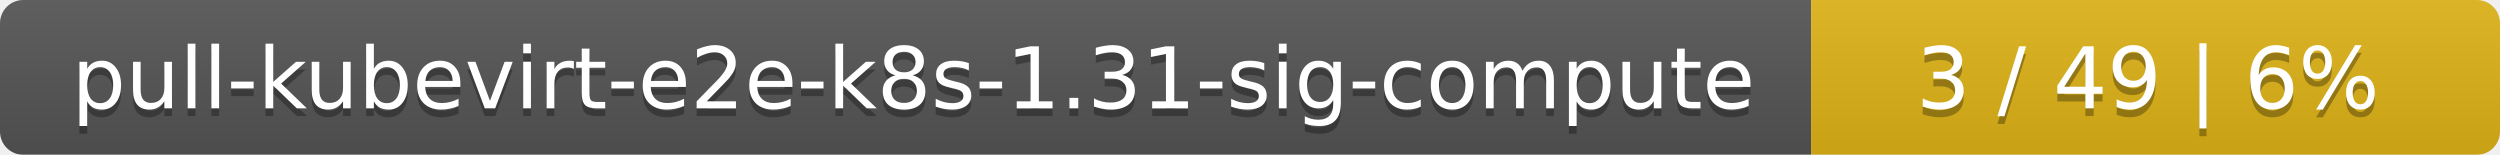
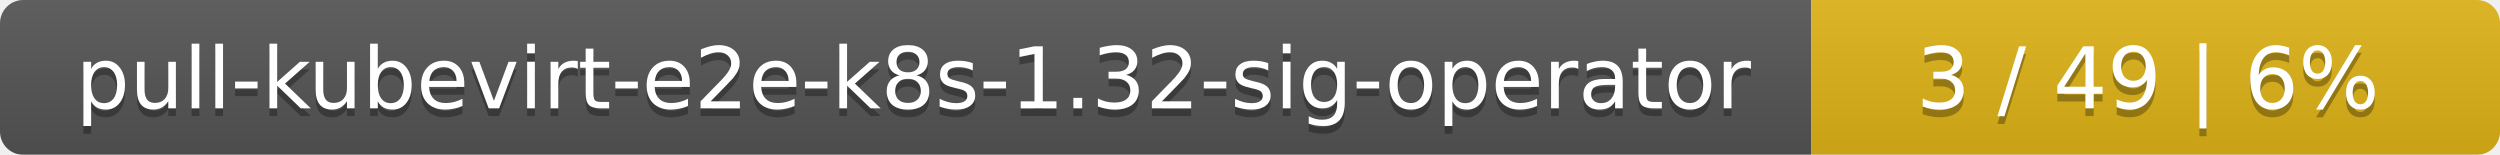
<svg xmlns="http://www.w3.org/2000/svg" width="323" height="20">
  <linearGradient id="smooth" x2="0" y2="100%">
    <stop offset="0" stop-color="#bbb" stop-opacity=".1" />
    <stop offset="1" stop-opacity=".1" />
  </linearGradient>
  <mask id="round">
    <rect width="323" height="20" rx="3" fill="#fff" />
  </mask>
  <g mask="url(#round)">
    <rect width="234" height="20" fill="#555" />
    <rect x="234" width="89" height="20" fill="#dfb317" />
    <rect width="323" height="20" fill="url(#smooth)" />
  </g>
  <g fill="#fff" text-anchor="middle" font-family="DejaVu Sans,Verdana,Geneva,sans-serif" font-size="11">
-     <text x="118" y="15" fill="#010101" fill-opacity=".3">pull-kubevirt-e2e-k8s-1.31-sig-compute</text>
-     <text x="118" y="14">pull-kubevirt-e2e-k8s-1.31-sig-compute</text>
+     <text x="118" y="15" fill="#010101" fill-opacity=".3">pull-kubevirt-e2e-k8s-1.32-sig-operator</text>
+     <text x="118" y="14">pull-kubevirt-e2e-k8s-1.32-sig-operator</text>
    <text x="277.5" y="15" fill="#010101" fill-opacity=".3">3 / 49    |    6%</text>
    <text x="277.5" y="14">3 / 49    |    6%</text>
  </g>
</svg>
